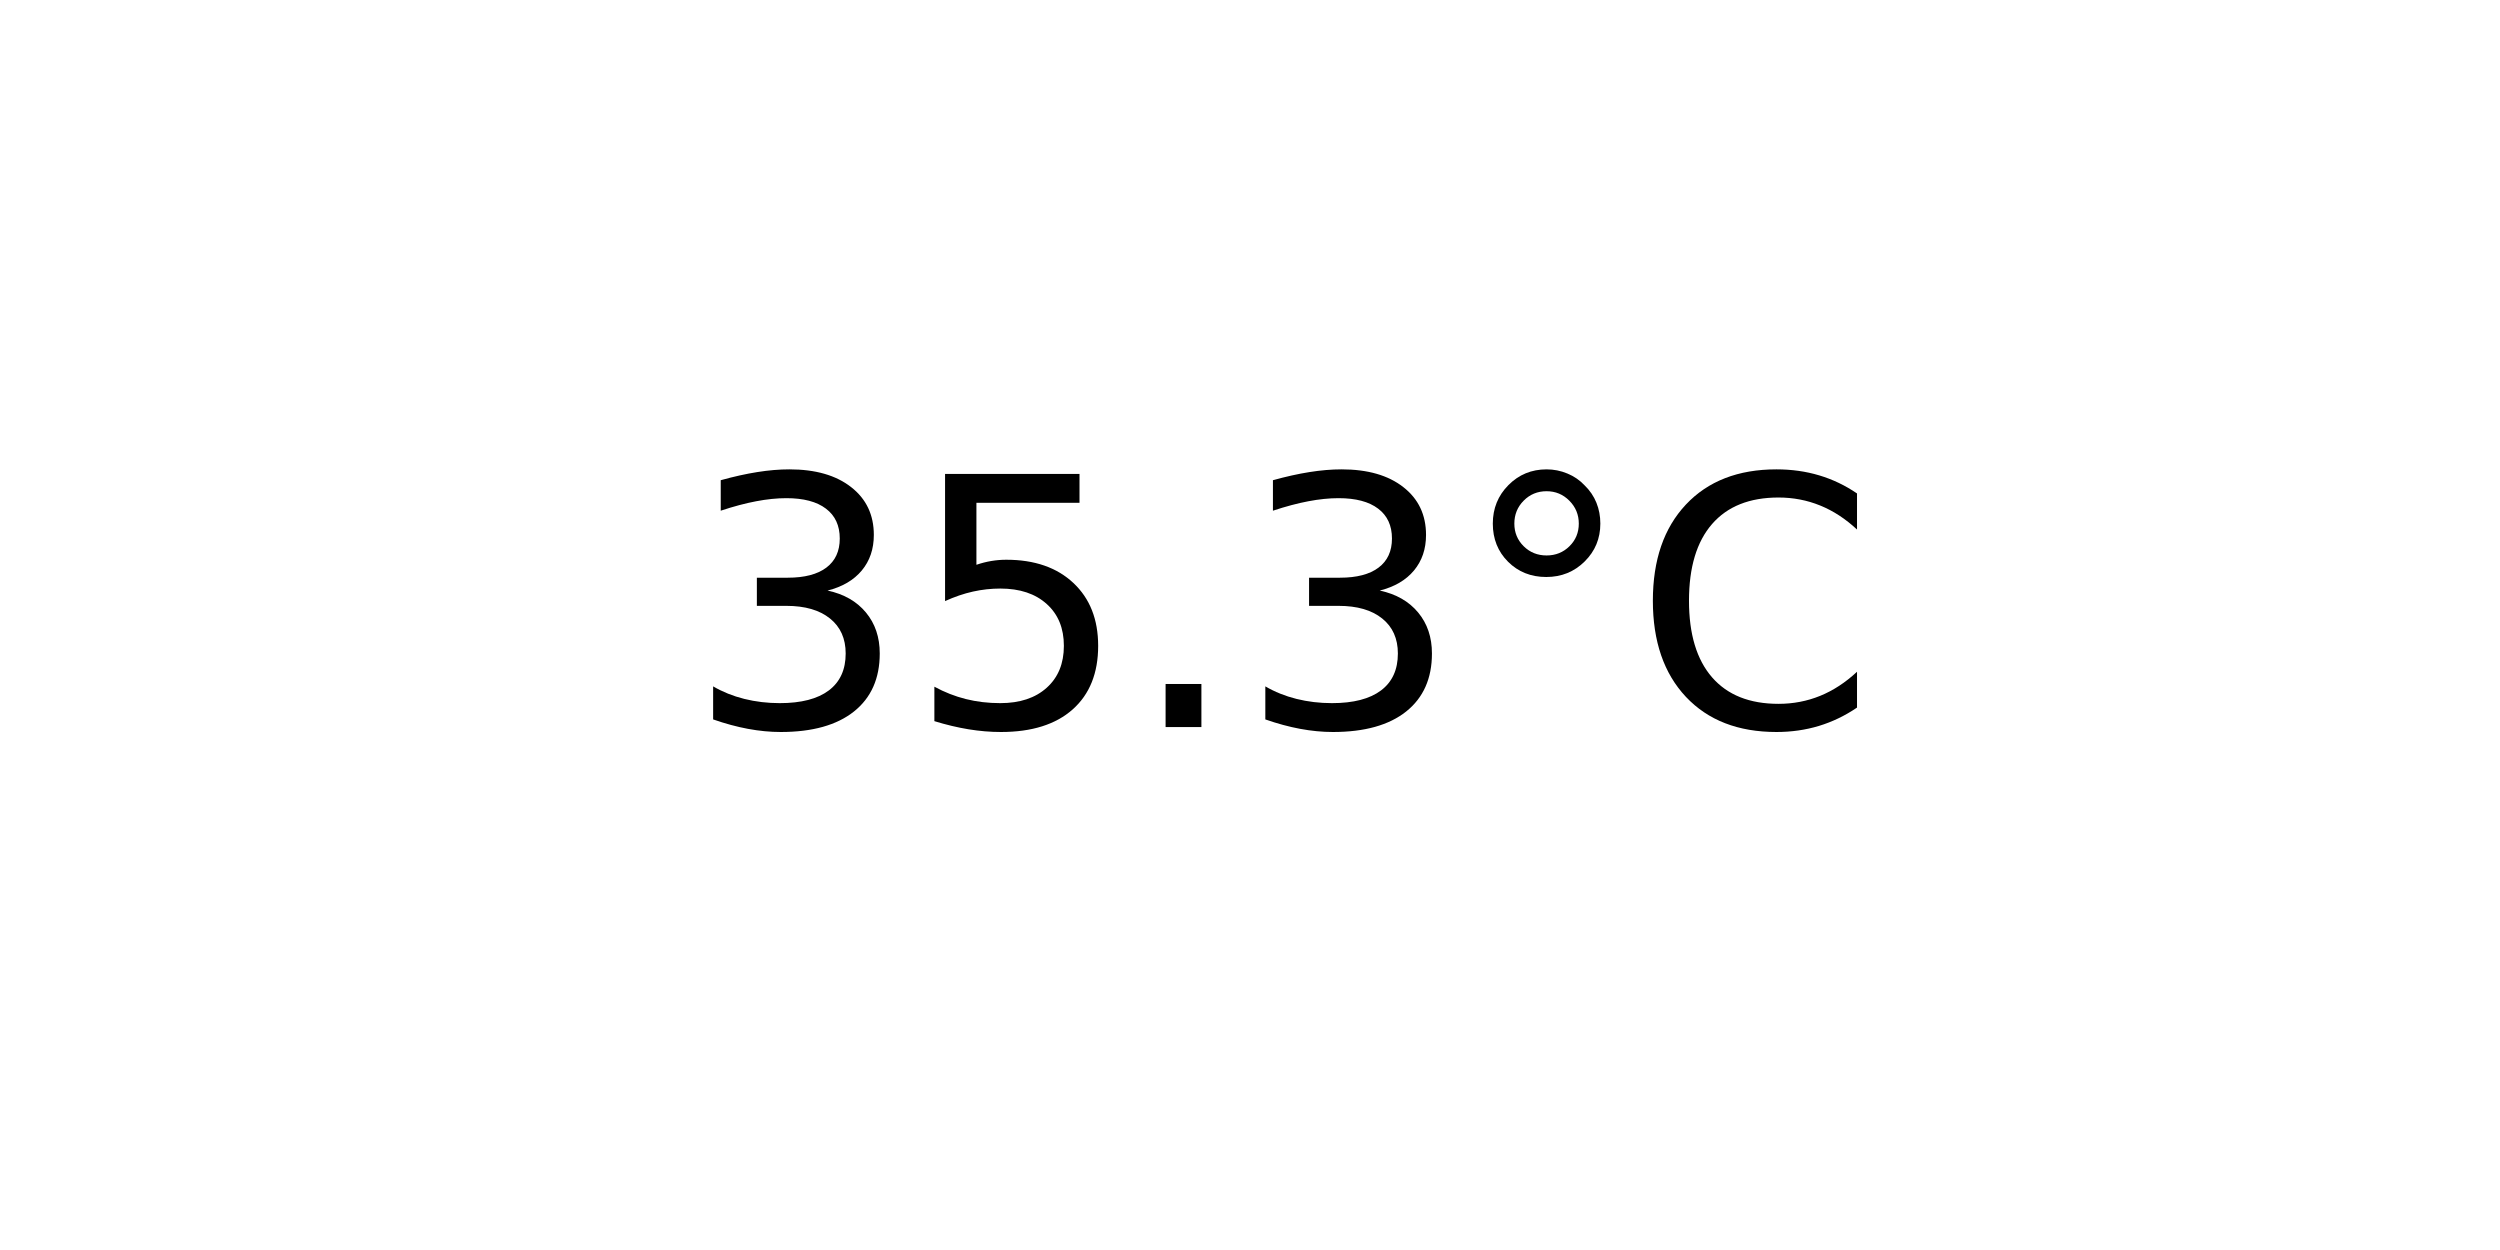
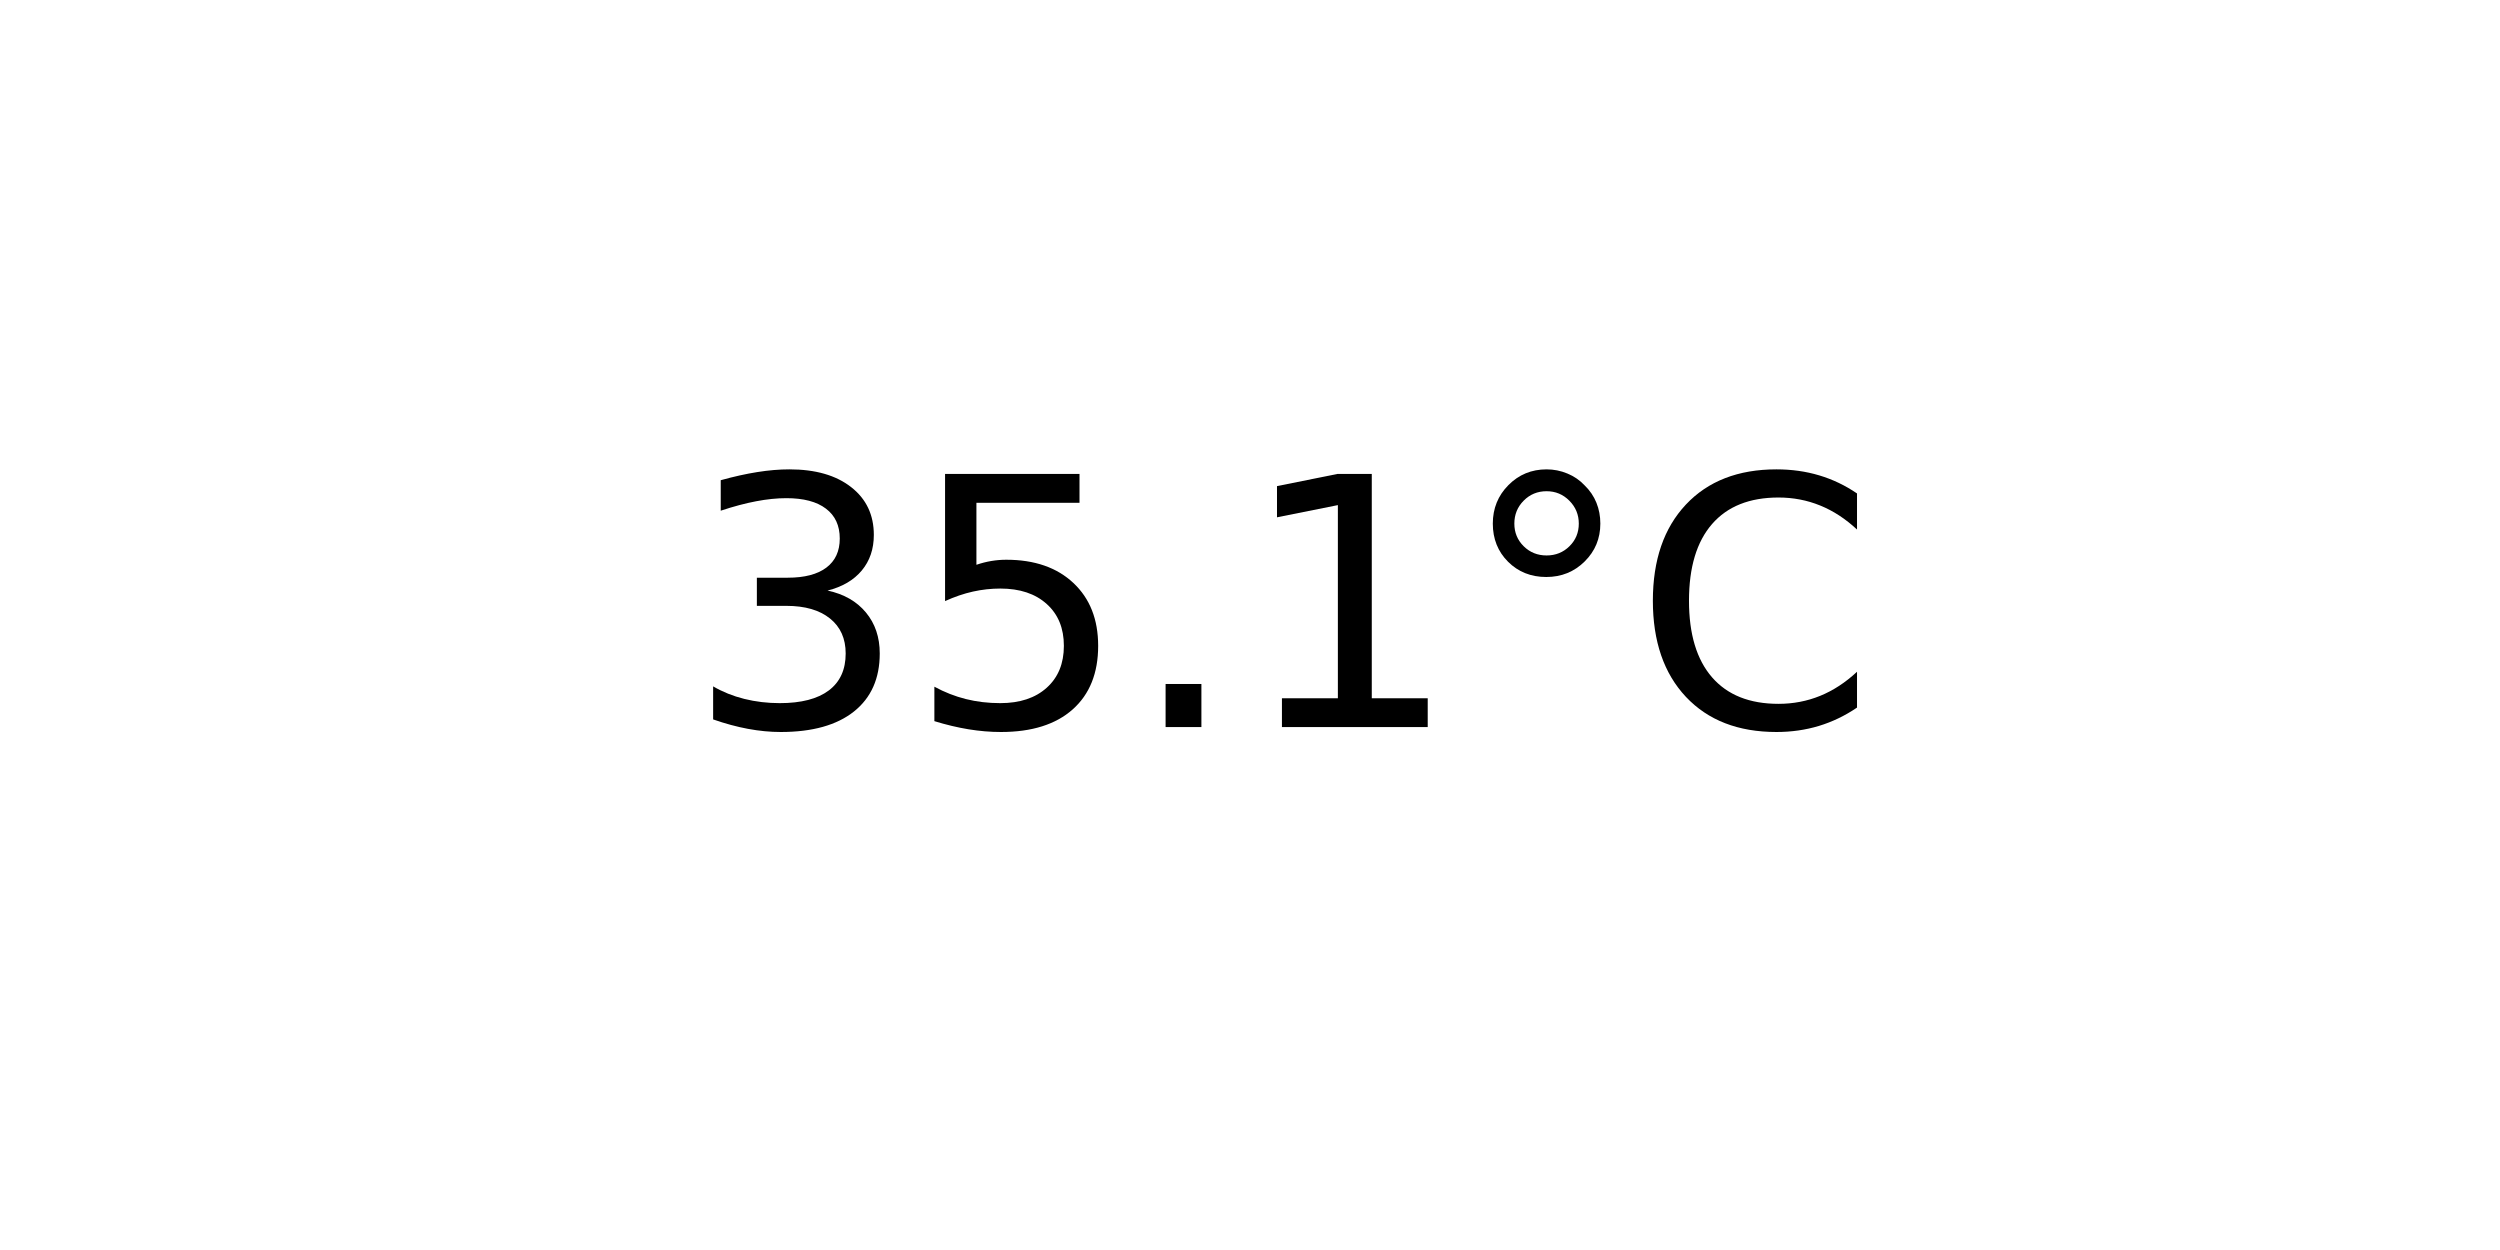
<svg xmlns="http://www.w3.org/2000/svg" xmlns:xlink="http://www.w3.org/1999/xlink" width="72pt" height="36pt" viewBox="0 0 72 36" version="1.1">
  <defs>
    <style type="text/css">*{stroke-linejoin: round; stroke-linecap: butt}</style>
  </defs>
  <g id="figure_1">
    <g id="axes_1">
      <g id="text_1">
        <g transform="translate(19.77578 20.93937) scale(0.1 -0.1)">
          <defs>
            <path id="DejaVuSans-33" d="M 2597 2516  Q 3050 2419 3304 2112  Q 3559 1806 3559 1356  Q 3559 666 3084 287  Q 2609 -91 1734 -91  Q 1441 -91 1130 -33  Q 819 25 488 141  L 488 750  Q 750 597 1062 519  Q 1375 441 1716 441  Q 2309 441 2620 675  Q 2931 909 2931 1356  Q 2931 1769 2642 2001  Q 2353 2234 1838 2234  L 1294 2234  L 1294 2753  L 1863 2753  Q 2328 2753 2575 2939  Q 2822 3125 2822 3475  Q 2822 3834 2567 4026  Q 2313 4219 1838 4219  Q 1578 4219 1281 4162  Q 984 4106 628 3988  L 628 4550  Q 988 4650 1302 4700  Q 1616 4750 1894 4750  Q 2613 4750 3031 4423  Q 3450 4097 3450 3541  Q 3450 3153 3228 2886  Q 3006 2619 2597 2516  z " transform="scale(0.015625)" />
            <path id="DejaVuSans-35" d="M 691 4666  L 3169 4666  L 3169 4134  L 1269 4134  L 1269 2991  Q 1406 3038 1543 3061  Q 1681 3084 1819 3084  Q 2600 3084 3056 2656  Q 3513 2228 3513 1497  Q 3513 744 3044 326  Q 2575 -91 1722 -91  Q 1428 -91 1123 -41  Q 819 9 494 109  L 494 744  Q 775 591 1075 516  Q 1375 441 1709 441  Q 2250 441 2565 725  Q 2881 1009 2881 1497  Q 2881 1984 2565 2268  Q 2250 2553 1709 2553  Q 1456 2553 1204 2497  Q 953 2441 691 2322  L 691 4666  z " transform="scale(0.015625)" />
            <path id="DejaVuSans-2e" d="M 684 794  L 1344 794  L 1344 0  L 684 0  L 684 794  z " transform="scale(0.015625)" />
+             <path id="DejaVuSans-31" d="M 794 531  L 1825 531  L 1825 4091  L 703 3866  L 703 4441  L 1819 4666  L 2450 4666  L 2450 531  L 3481 531  L 3481 0  L 794 0  L 794 531  z " transform="scale(0.015625)" />
            <path id="DejaVuSans-b0" d="M 1600 4347  Q 1350 4347 1178 4173  Q 1006 4000 1006 3750  Q 1006 3503 1178 3333  Q 1350 3163 1600 3163  Q 1850 3163 2022 3333  Q 2194 3503 2194 3750  Q 2194 3997 2020 4172  Q 1847 4347 1600 4347  z M 1600 4750  Q 1800 4750 1984 4673  Q 2169 4597 2303 4453  Q 2447 4313 2519 4134  Q 2591 3956 2591 3750  Q 2591 3338 2302 3052  Q 2013 2766 1594 2766  Q 1172 2766 890 3047  Q 609 3328 609 3750  Q 609 4169 896 4459  Q 1184 4750 1600 4750  z " transform="scale(0.015625)" />
            <path id="DejaVuSans-43" d="M 4122 4306  L 4122 3641  Q 3803 3938 3442 4084  Q 3081 4231 2675 4231  Q 1875 4231 1450 3742  Q 1025 3253 1025 2328  Q 1025 1406 1450 917  Q 1875 428 2675 428  Q 3081 428 3442 575  Q 3803 722 4122 1019  L 4122 359  Q 3791 134 3420 21  Q 3050 -91 2638 -91  Q 1578 -91 968 557  Q 359 1206 359 2328  Q 359 3453 968 4101  Q 1578 4750 2638 4750  Q 3056 4750 3426 4639  Q 3797 4528 4122 4306  z " transform="scale(0.015625)" />
          </defs>
          <use xlink:href="#DejaVuSans-33" />
          <use xlink:href="#DejaVuSans-35" x="63.623" />
          <use xlink:href="#DejaVuSans-2e" x="127.246" />
-           <use xlink:href="#DejaVuSans-33" x="159.033" />
+           <use xlink:href="#DejaVuSans-31" x="159.033" />
          <use xlink:href="#DejaVuSans-b0" x="222.656" />
          <use xlink:href="#DejaVuSans-43" x="272.656" />
        </g>
      </g>
    </g>
  </g>
</svg>
